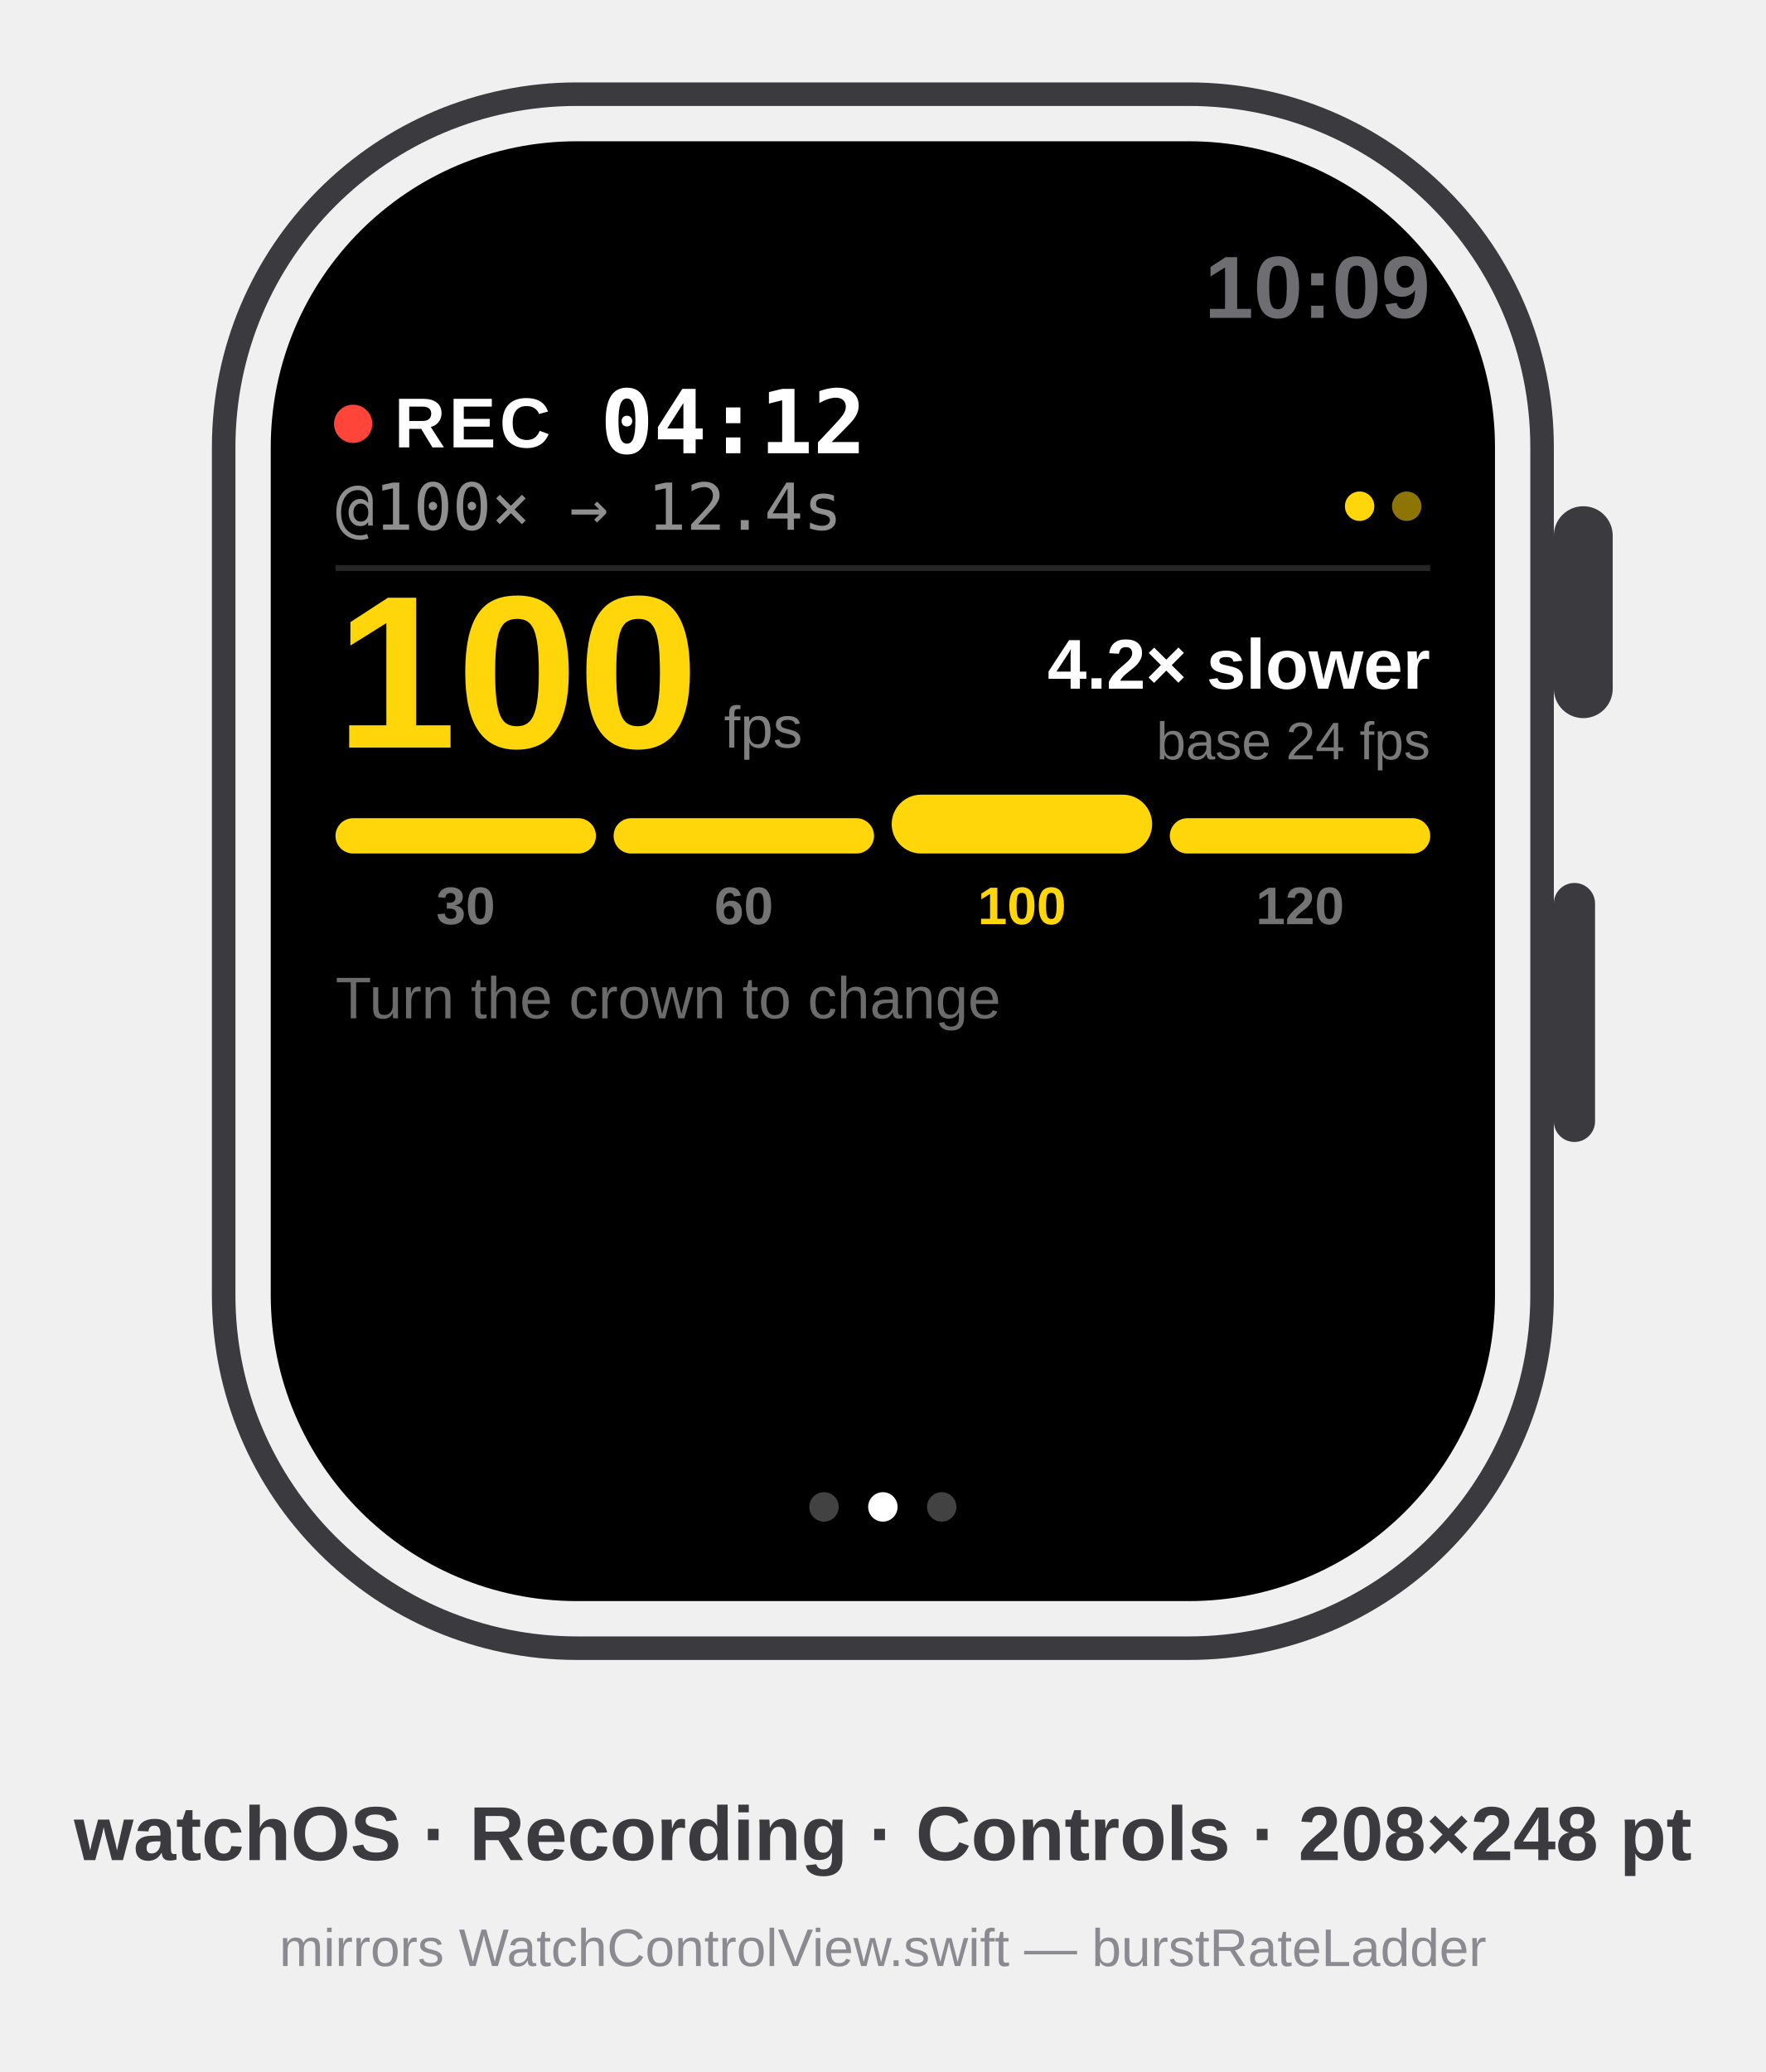
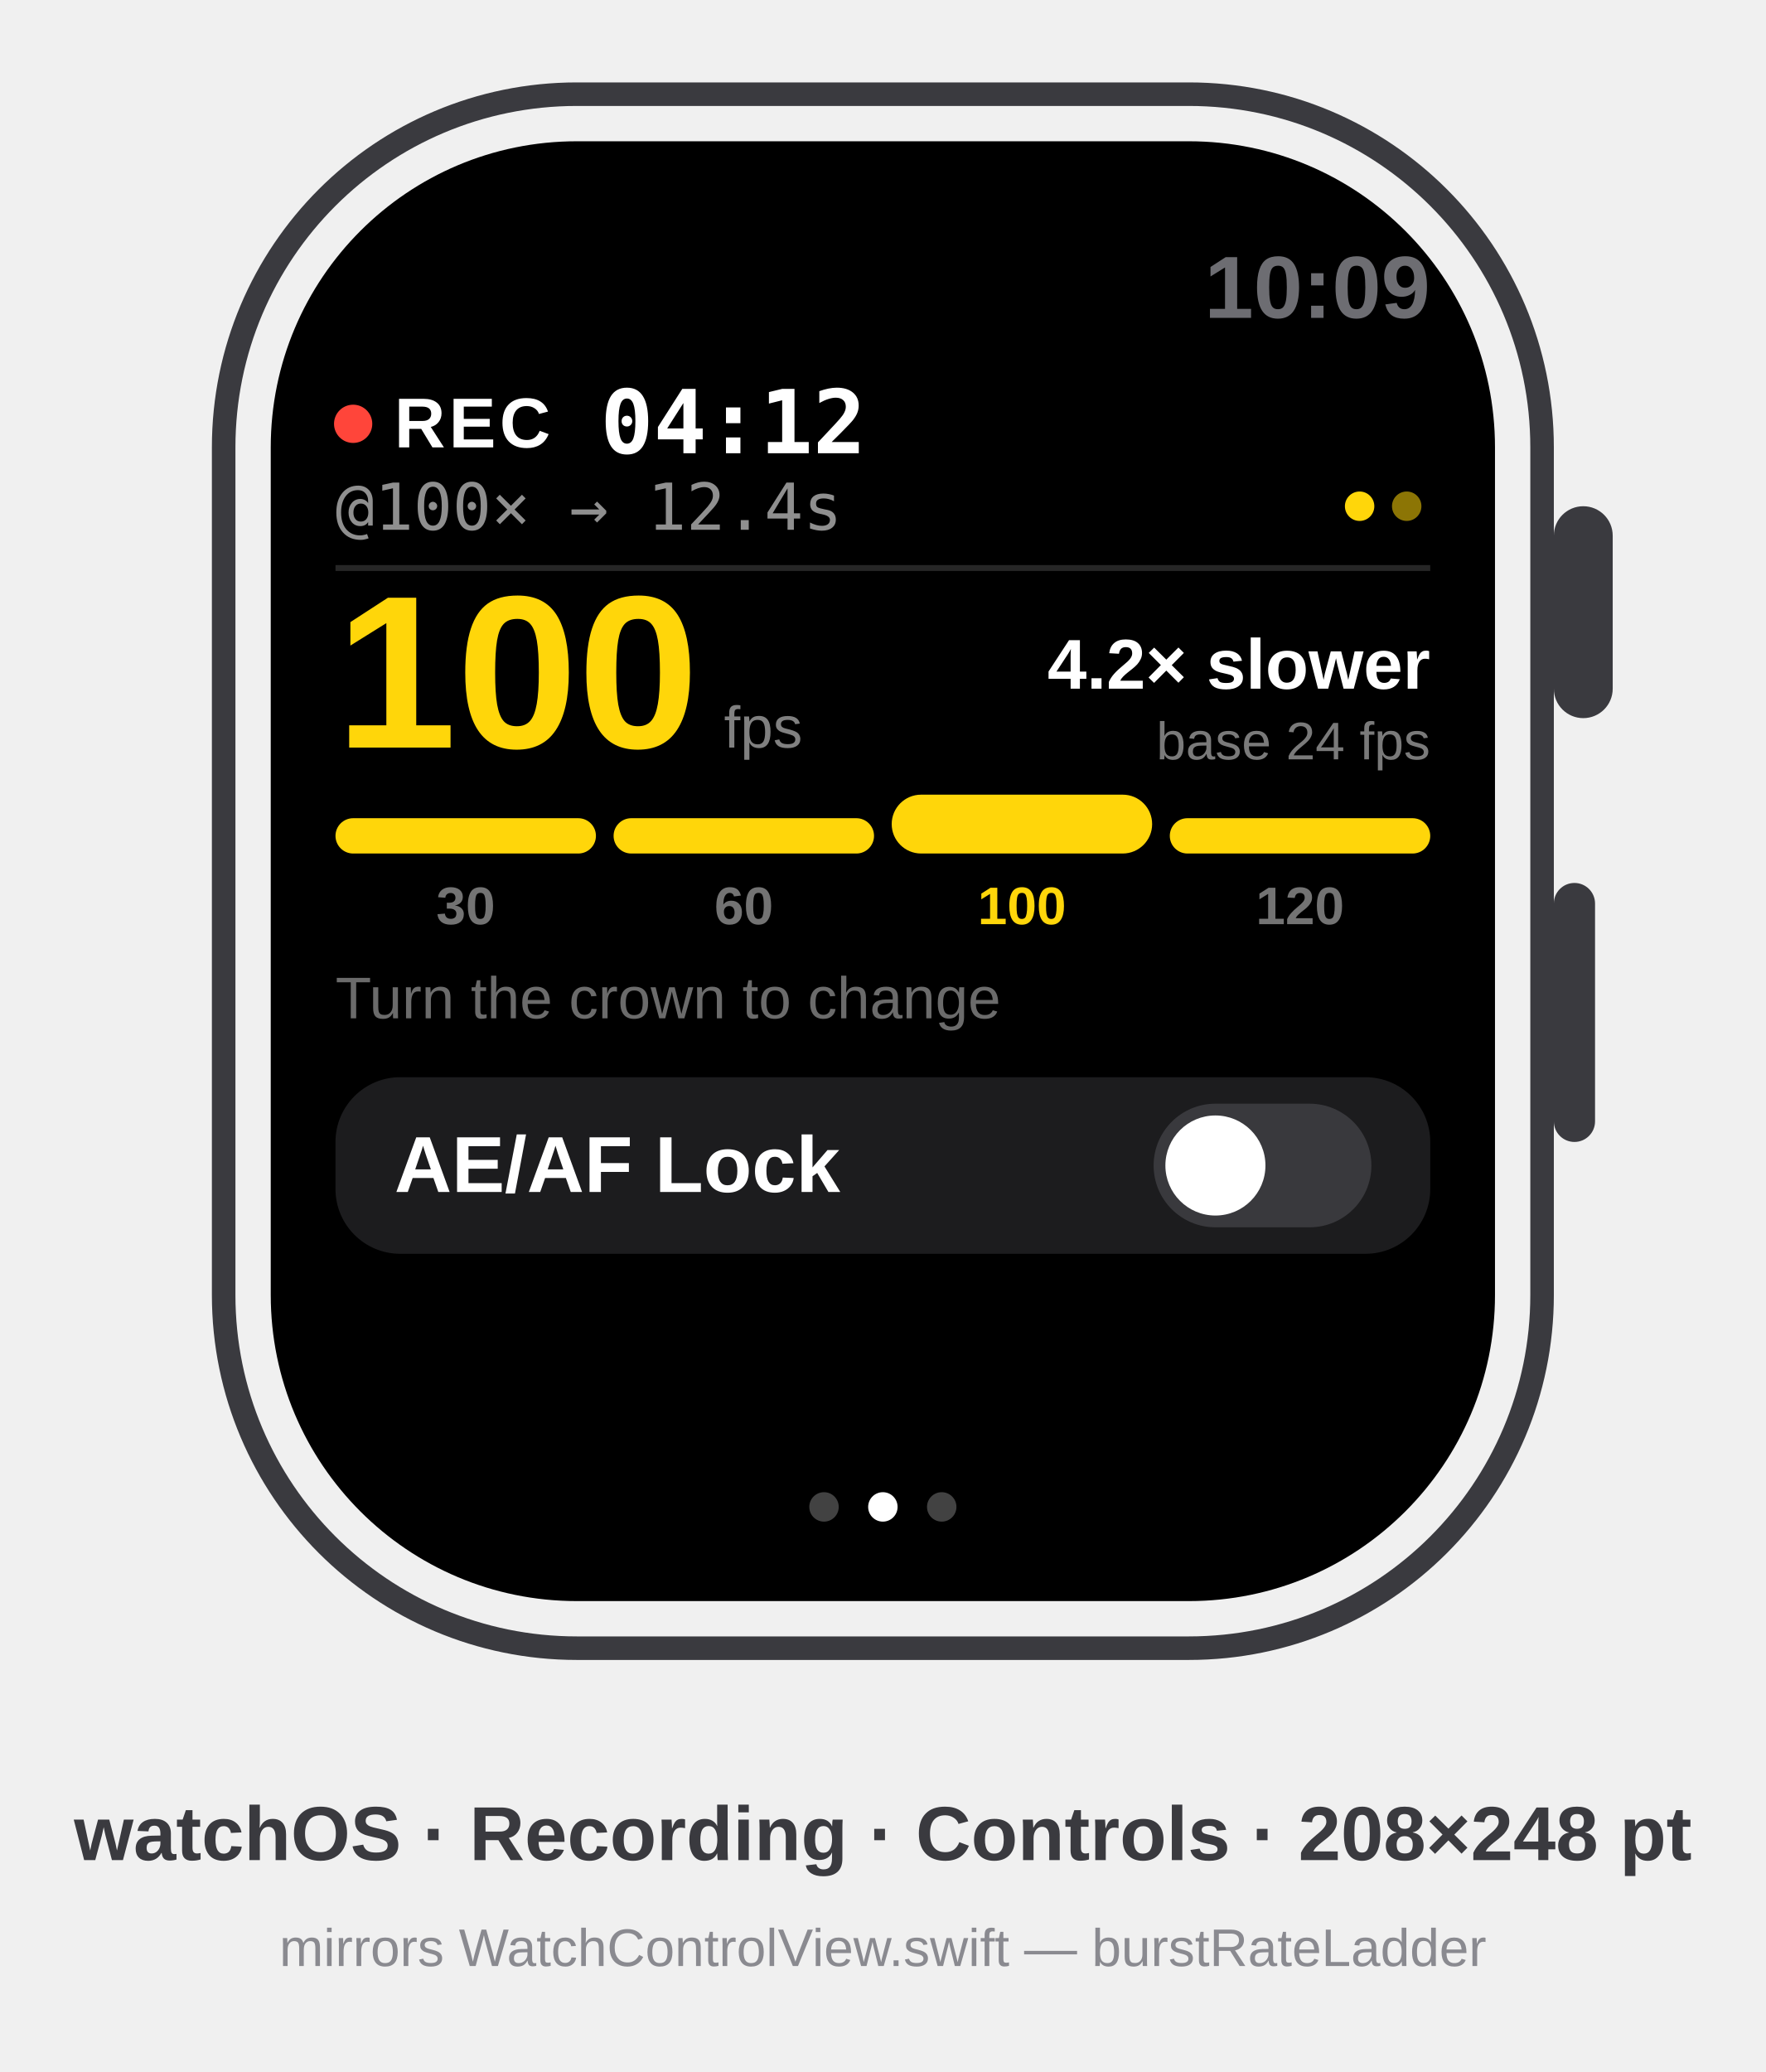
<svg xmlns="http://www.w3.org/2000/svg" viewBox="0 0 300 352" font-family="-apple-system, BlinkMacSystemFont, 'SF Pro Text', 'Helvetica Neue', Arial, sans-serif">
  <defs>
    <clipPath id="wscreen">
      <rect x="46" y="24" width="208" height="248" rx="52" />
    </clipPath>
  </defs>
  <style>text{font-family:inherit}.sb{font-weight:600}.b{font-weight:700}.h{font-weight:800}.m{font-family:ui-monospace,'SF Mono',Menlo,monospace}</style>
  <rect x="38" y="16" width="224" height="264" rx="60" fill="none" stroke="#3A3A3F" stroke-width="4" />
  <rect x="264" y="86" width="10" height="36" rx="5" fill="#3A3A3F" />
  <rect x="264" y="150" width="7" height="44" rx="3.5" fill="#3A3A3F" />
  <g clip-path="url(#wscreen)">
    <rect x="46" y="24" width="208" height="248" fill="#000" />
    <g transform="translate(46,24)">
      <text x="197" y="30" font-size="15" class="b" fill="#6D6D72" text-anchor="end">10:09</text>
      <circle cx="14" cy="48" r="3.25" fill="#FF453A" />
      <text x="21" y="52" font-size="12" class="b" fill="#FFF" letter-spacing="0.6">REC</text>
      <text x="56" y="53" font-size="15" class="sb m" fill="#FFF">04:12</text>
      <text x="11" y="66" font-size="11" class="m" fill="#FFF" opacity="0.56">@100× → 12.4s</text>
      <circle cx="193" cy="62" r="2.5" fill="#FFD60A" opacity="0.55" />
      <circle cx="185" cy="62" r="2.5" fill="#FFD60A" opacity="1" />
      <rect x="11" y="72" width="186" height="1" fill="#FFF" opacity="0.15" />
      <text x="11" y="103" font-size="37" class="b" fill="#FFD60A">100</text>
      <text x="77" y="103" font-size="10" fill="#FFF" opacity="0.5">fps</text>
      <text x="197" y="93" font-size="12" class="b" fill="#FFF" text-anchor="end">4.2× slower</text>
      <text x="197" y="105" font-size="9" fill="#FFF" opacity="0.48" text-anchor="end">base 24 fps</text>
      <rect x="11" y="115" width="44.25" height="6" rx="3" fill="#FFD60A" />
      <text x="33.125" y="133" font-size="9" class="sb" fill="#FFF" opacity="0.45" text-anchor="middle">30</text>
      <rect x="58.25" y="115" width="44.25" height="6" rx="3" fill="#FFD60A" />
      <text x="80.375" y="133" font-size="9" class="sb" fill="#FFF" opacity="0.45" text-anchor="middle">60</text>
      <rect x="105.5" y="111" width="44.25" height="10" rx="5" fill="#FFD60A" />
      <text x="127.625" y="133" font-size="9" class="b" fill="#FFD60A" opacity="1" text-anchor="middle">100</text>
      <rect x="152.75" y="115" width="44.25" height="6" rx="3" fill="#FFD60A" />
      <text x="174.875" y="133" font-size="9" class="sb" fill="#FFF" opacity="0.45" text-anchor="middle">120</text>
      <text x="11" y="149" font-size="10" fill="#FFF" opacity="0.42">Turn the crown to change</text>
+       <rect x="11" y="159" width="186" height="30" rx="11" fill="#1C1C1E" />
+       <text x="21" y="178.5" font-size="13.5" class="sb" fill="#FFF">AE/AF Lock</text>
+       <rect x="150" y="163.5" width="37" height="21" rx="10.5" fill="#39393D" />
+       <circle cx="160.5" cy="174" r="8.5" fill="#FFF" />
      <circle cx="94" cy="232" r="2.5" fill="#FFF" opacity="0.26" />
      <circle cx="104" cy="232" r="2.5" fill="#FFF" opacity="1" />
      <circle cx="114" cy="232" r="2.5" fill="#FFF" opacity="0.26" />
    </g>
  </g>
  <text x="150" y="316" text-anchor="middle" font-size="13" class="sb" fill="#3A3A3F">watchOS · Recording · Controls · 208×248 pt</text>
  <text x="150" y="334" text-anchor="middle" font-size="9" fill="#8A8A90">mirrors WatchControlView.swift — burstRateLadder</text>
</svg>
